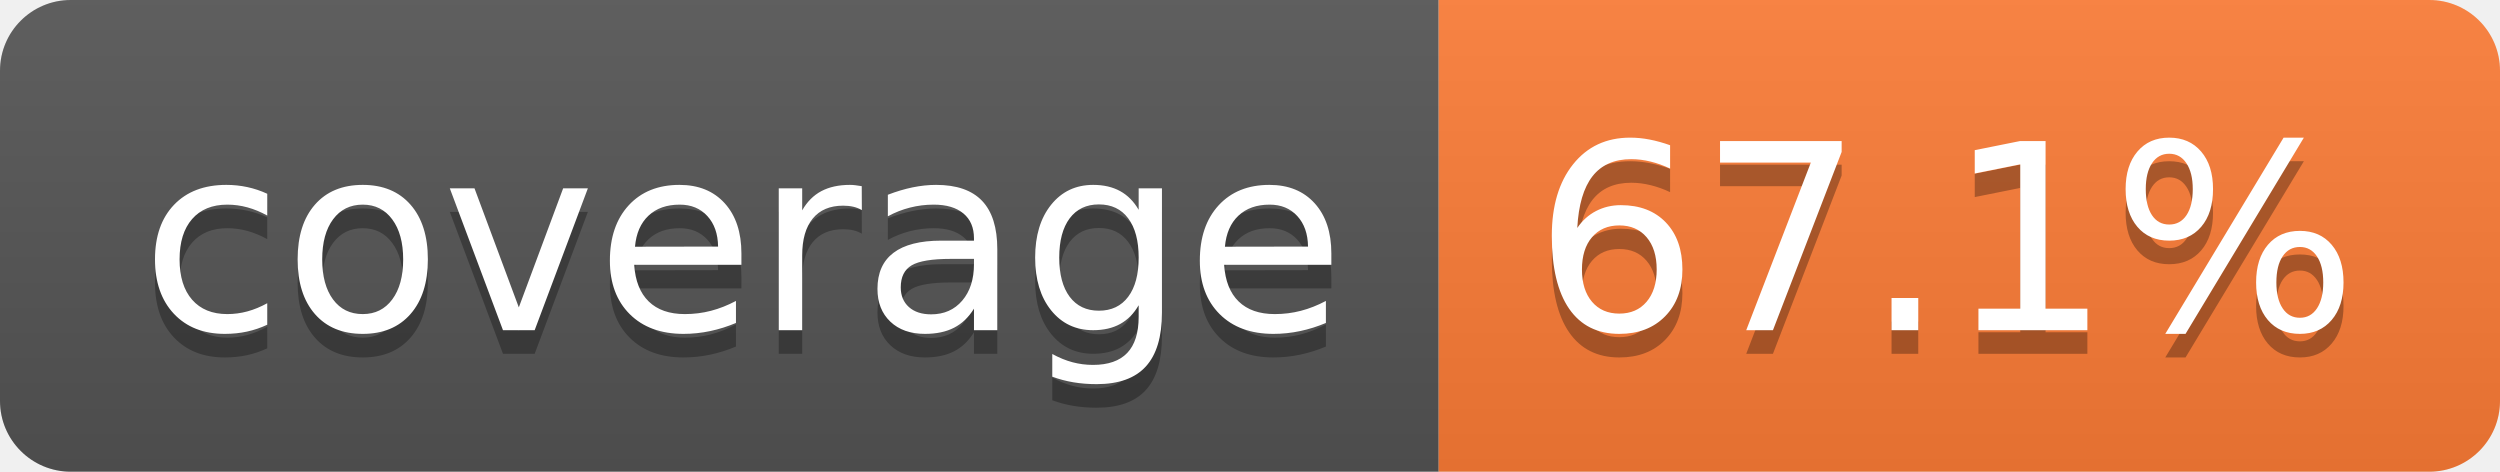
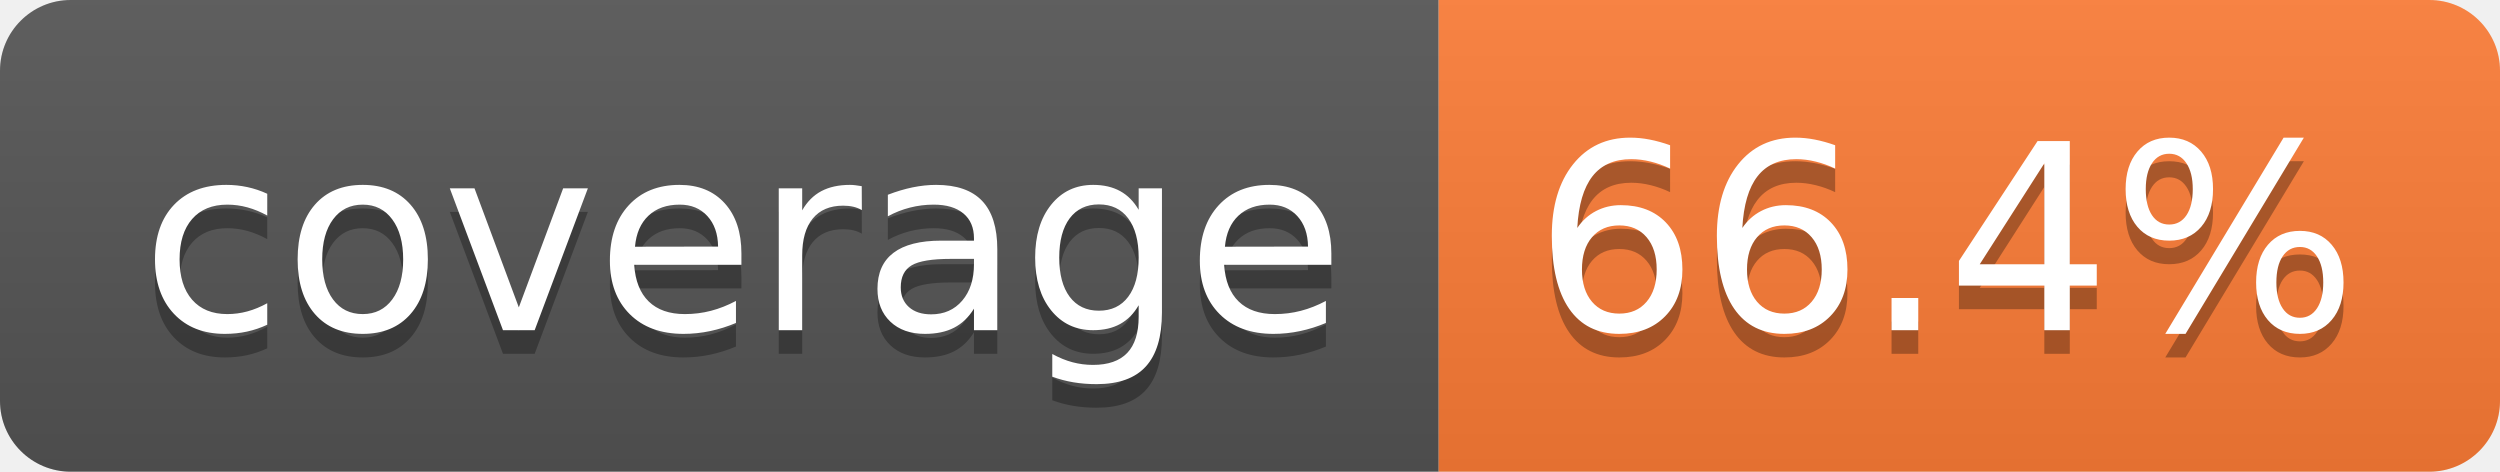
- <svg xmlns="http://www.w3.org/2000/svg" width="106" height="20" role="img" aria-label="coverage: 67.1%">
+ <svg xmlns="http://www.w3.org/2000/svg" width="106" height="20" role="img" aria-label="coverage: 66.4%">
  <linearGradient id="s" x2="0" y2="100%">
    <stop offset="0" stop-color="#bbb" stop-opacity=".1" />
    <stop offset="1" stop-opacity=".1" />
  </linearGradient>
  <clipPath id="r">
    <rect width="106" height="20" rx="3" fill="#fff" />
  </clipPath>
  <g clip-path="url(#r)">
    <rect width="61" height="20" fill="#555" />
    <rect x="61" width="45" height="20" fill="#fe7d37" />
    <rect width="106" height="20" fill="url(#s)" />
  </g>
  <g fill="#fff" text-anchor="middle" font-family="Verdana,Geneva,DejaVu Sans,sans-serif" text-rendering="geometricPrecision" font-size="110">
    <text aria-hidden="true" x="315" y="150" fill="#010101" fill-opacity=".3" transform="scale(.1)" textLength="510">coverage</text>
    <text x="315" y="140" transform="scale(.1)" fill="#fff" textLength="510">coverage</text>
-     <text aria-hidden="true" x="825" y="150" fill="#010101" fill-opacity=".3" transform="scale(.1)" textLength="350">67.1%</text>
-     <text x="825" y="140" transform="scale(.1)" fill="#fff" textLength="350">67.1%</text>
+     <text aria-hidden="true" x="825" y="150" fill="#010101" fill-opacity=".3" transform="scale(.1)" textLength="350">66.4%</text>
+     <text x="825" y="140" transform="scale(.1)" fill="#fff" textLength="350">66.4%</text>
  </g>
</svg>
